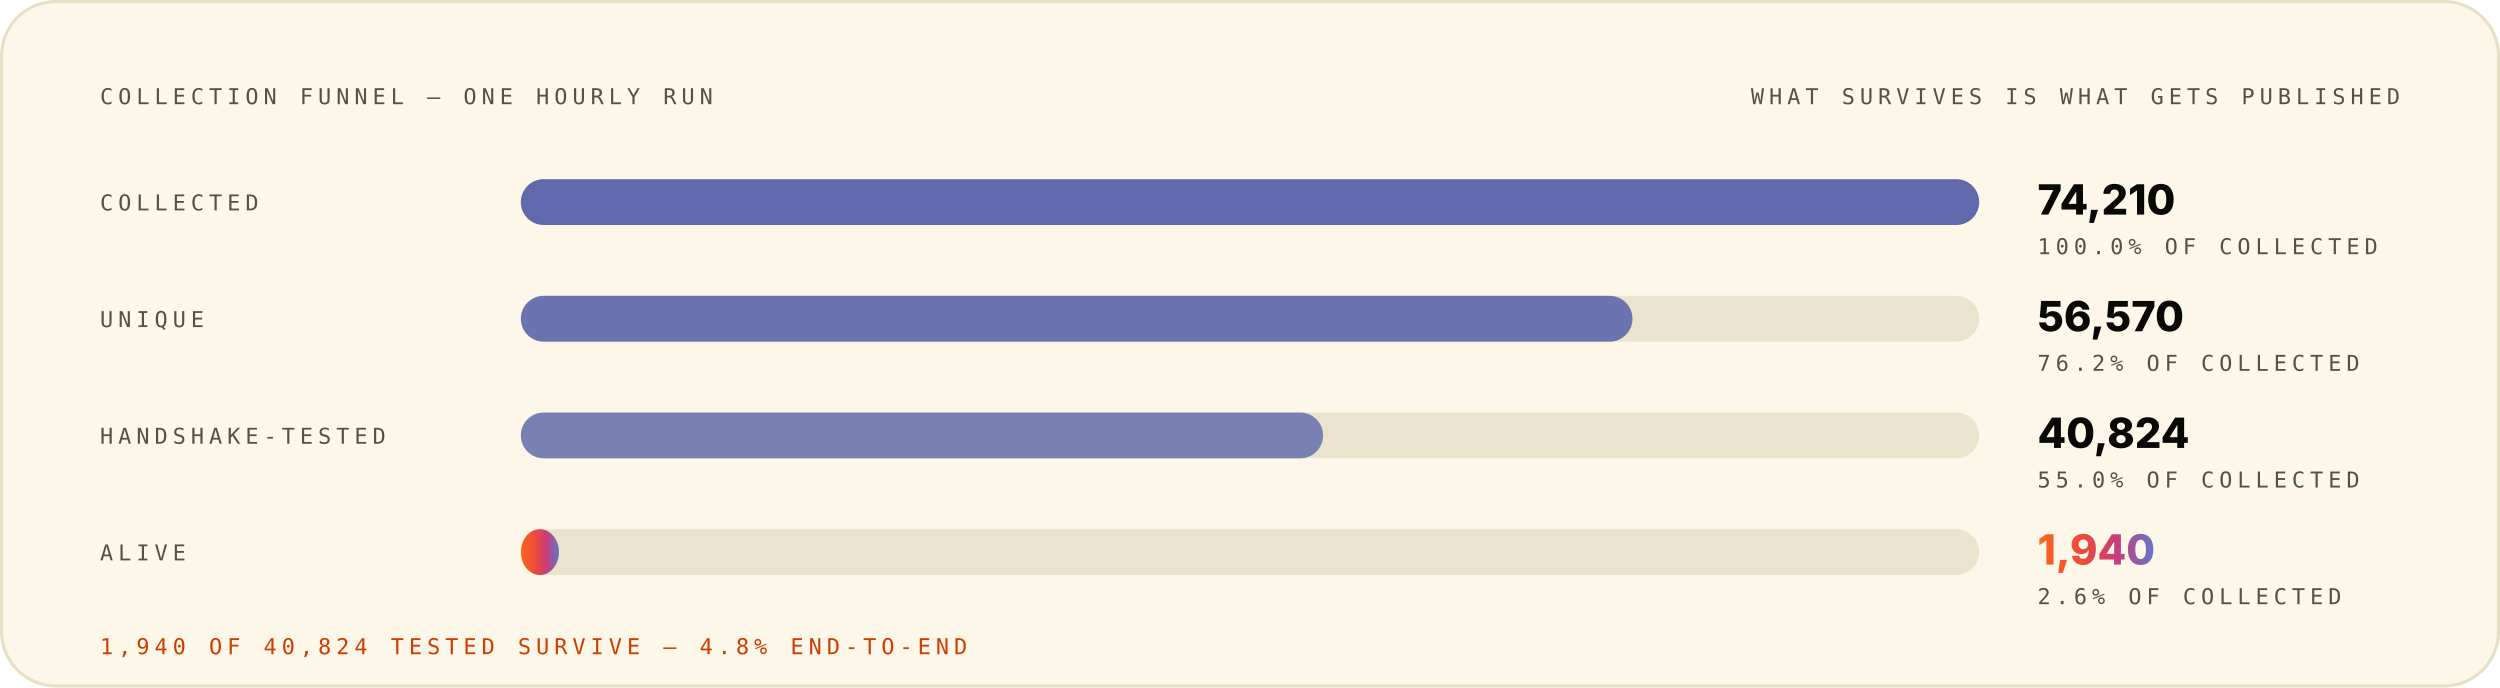
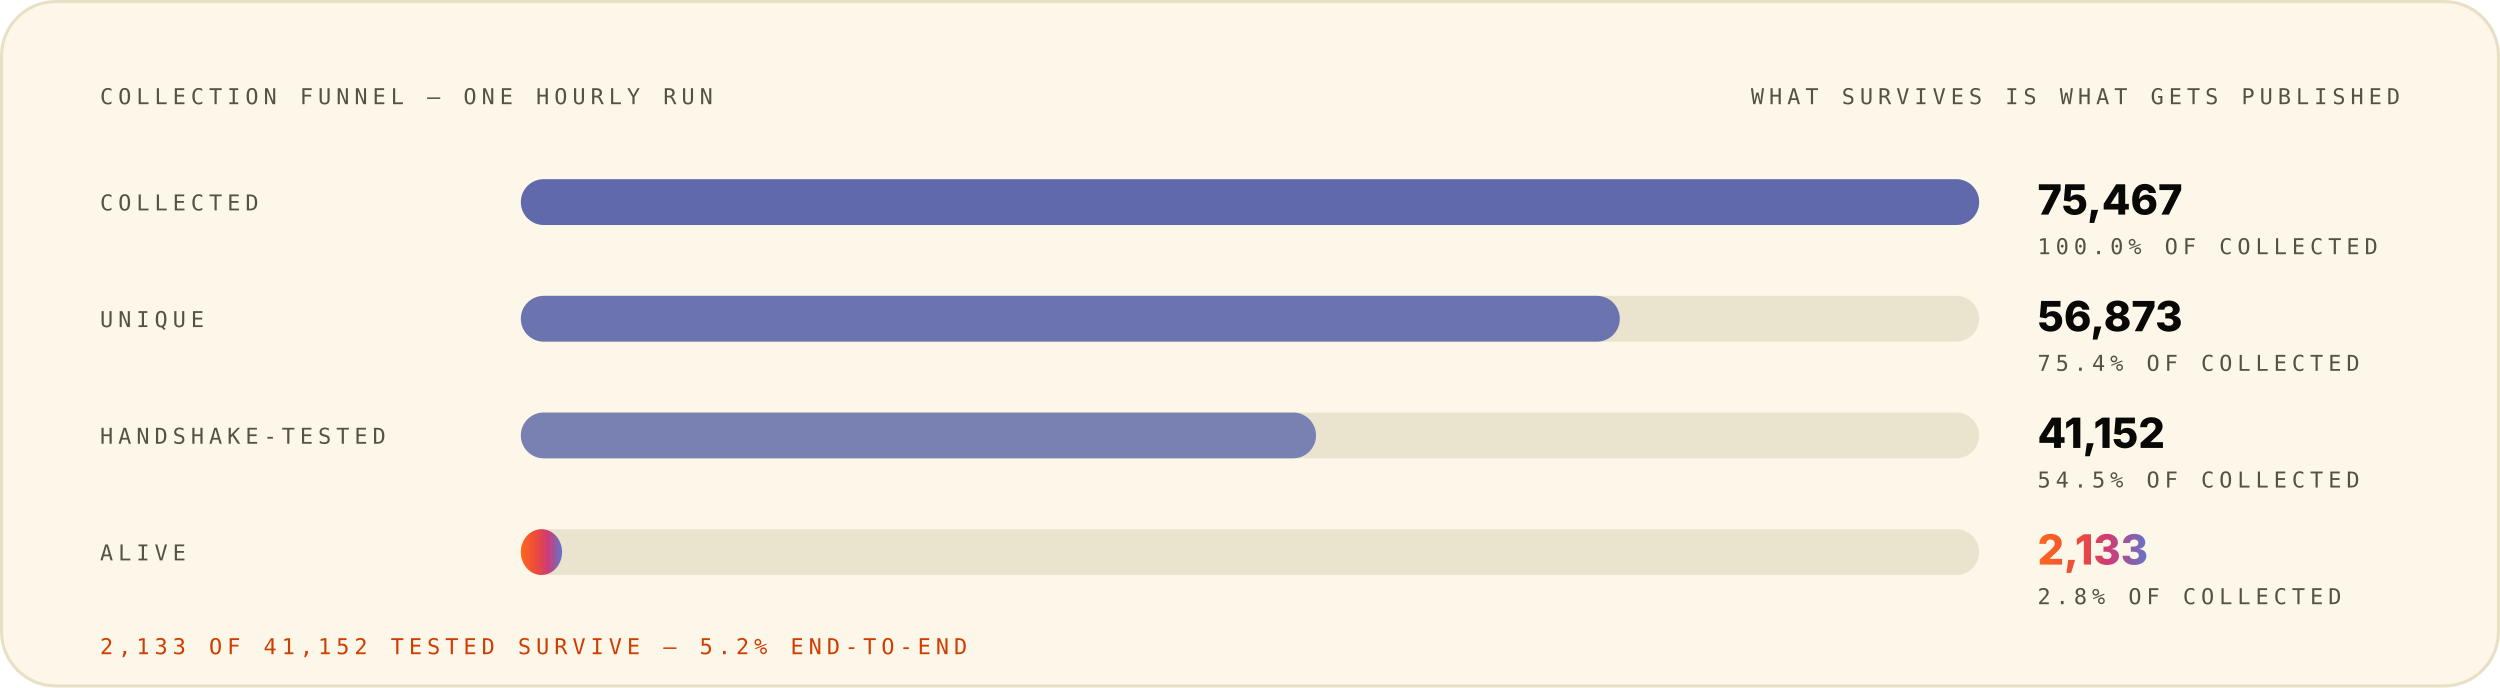
<svg xmlns="http://www.w3.org/2000/svg" width="1200" height="330" viewBox="0 0 1200 330" role="img" font-family="Space Grotesk, Inter, system-ui, -apple-system, Segoe UI, sans-serif">
  <style>.m-fade{animation:vf .7s ease-out both}.m-grow{transform-box:fill-box;transform-origin:left center;animation:vg .9s cubic-bezier(.2,.7,.2,1) both}.m-dash{animation:vm 26s linear infinite}.m-beat{animation:vb 2.6s ease-in-out infinite;transform-box:fill-box;transform-origin:center}@keyframes vf{from{opacity:0}to{opacity:1}}@keyframes vg{from{transform:scaleX(0)}to{transform:scaleX(1)}}@keyframes vm{to{stroke-dashoffset:-320}}@keyframes vb{0%,86%,100%{transform:scale(1)}90%{transform:scale(1.05)}95%{transform:scale(1.01)}}@media (prefers-reduced-motion:reduce){.m-fade,.m-grow,.m-dash,.m-beat{animation:none}}</style>
  <linearGradient id="brand-light" x1="0" y1="0" x2="1" y2="0">
    <stop offset="0" stop-color="#FC671F" />
    <stop offset="0.38" stop-color="#ED4A3B" />
    <stop offset="0.66" stop-color="#CC3C77" />
    <stop offset="1" stop-color="#6574C9" />
  </linearGradient>
  <rect x="0.75" y="0.75" width="1198.5" height="328.5" rx="26" fill="#FCF7E8" stroke="#E8E0C5" stroke-width="1.5" />
  <g class="m-fade" style="animation-delay:0.00s">
    <text x="48" y="50" font-size="10.5" font-weight="500" font-family="IBM Plex Mono, ui-monospace, SFMono-Regular, Menlo, monospace" letter-spacing="2.4" fill="#545242">COLLECTION FUNNEL — ONE HOURLY RUN</text>
    <text x="1152" y="50" font-size="10.5" font-weight="500" font-family="IBM Plex Mono, ui-monospace, SFMono-Regular, Menlo, monospace" letter-spacing="2.4" text-anchor="end" fill="#545242">WHAT SURVIVES IS WHAT GETS PUBLISHED</text>
  </g>
  <g class="m-fade" style="animation-delay:0.08s">
    <text x="48" y="101" font-size="10.5" font-weight="500" font-family="IBM Plex Mono, ui-monospace, SFMono-Regular, Menlo, monospace" letter-spacing="2.4" fill="#545242">COLLECTED</text>
    <rect x="250" y="86" width="700" height="22" rx="11" fill="#D1C9AC" fill-opacity="0.405" />
    <rect x="250" y="86" width="700.0" height="22" rx="11" fill="#4854A6" fill-opacity="0.85" />
-     <text x="978" y="103" font-size="20" font-weight="800" font-family="Space Grotesk, Inter, system-ui, -apple-system, Segoe UI, sans-serif" fill="#080806">74,210</text>
+     <text x="978" y="103" font-size="20" font-weight="800" font-family="Space Grotesk, Inter, system-ui, -apple-system, Segoe UI, sans-serif" fill="#080806">75,467</text>
    <text x="978" y="122" font-size="10.5" font-weight="500" font-family="IBM Plex Mono, ui-monospace, SFMono-Regular, Menlo, monospace" letter-spacing="2.4" fill="#545242">100.0% OF COLLECTED</text>
  </g>
  <g class="m-fade" style="animation-delay:0.22s">
    <text x="48" y="157" font-size="10.5" font-weight="500" font-family="IBM Plex Mono, ui-monospace, SFMono-Regular, Menlo, monospace" letter-spacing="2.4" fill="#545242">UNIQUE</text>
    <rect x="250" y="142" width="700" height="22" rx="11" fill="#D1C9AC" fill-opacity="0.405" />
-     <rect x="250" y="142" width="533.6" height="22" rx="11" fill="#4854A6" fill-opacity="0.77" />
-     <text x="978" y="159" font-size="20" font-weight="800" font-family="Space Grotesk, Inter, system-ui, -apple-system, Segoe UI, sans-serif" fill="#080806">56,570</text>
-     <text x="978" y="178" font-size="10.5" font-weight="500" font-family="IBM Plex Mono, ui-monospace, SFMono-Regular, Menlo, monospace" letter-spacing="2.4" fill="#545242">76.2% OF COLLECTED</text>
+     <rect x="250" y="142" width="527.5" height="22" rx="11" fill="#4854A6" fill-opacity="0.77" />
+     <text x="978" y="159" font-size="20" font-weight="800" font-family="Space Grotesk, Inter, system-ui, -apple-system, Segoe UI, sans-serif" fill="#080806">56,873</text>
+     <text x="978" y="178" font-size="10.5" font-weight="500" font-family="IBM Plex Mono, ui-monospace, SFMono-Regular, Menlo, monospace" letter-spacing="2.4" fill="#545242">75.4% OF COLLECTED</text>
  </g>
  <g class="m-fade" style="animation-delay:0.36s">
    <text x="48" y="213" font-size="10.5" font-weight="500" font-family="IBM Plex Mono, ui-monospace, SFMono-Regular, Menlo, monospace" letter-spacing="2.4" fill="#545242">HANDSHAKE-TESTED</text>
    <rect x="250" y="198" width="700" height="22" rx="11" fill="#D1C9AC" fill-opacity="0.405" />
-     <rect x="250" y="198" width="385.1" height="22" rx="11" fill="#4854A6" fill-opacity="0.69" />
-     <text x="978" y="215" font-size="20" font-weight="800" font-family="Space Grotesk, Inter, system-ui, -apple-system, Segoe UI, sans-serif" fill="#080806">40,824</text>
-     <text x="978" y="234" font-size="10.5" font-weight="500" font-family="IBM Plex Mono, ui-monospace, SFMono-Regular, Menlo, monospace" letter-spacing="2.4" fill="#545242">55.0% OF COLLECTED</text>
+     <rect x="250" y="198" width="381.7" height="22" rx="11" fill="#4854A6" fill-opacity="0.69" />
+     <text x="978" y="215" font-size="20" font-weight="800" font-family="Space Grotesk, Inter, system-ui, -apple-system, Segoe UI, sans-serif" fill="#080806">41,152</text>
+     <text x="978" y="234" font-size="10.5" font-weight="500" font-family="IBM Plex Mono, ui-monospace, SFMono-Regular, Menlo, monospace" letter-spacing="2.4" fill="#545242">54.5% OF COLLECTED</text>
  </g>
  <g class="m-fade" style="animation-delay:0.50s">
    <text x="48" y="269" font-size="10.5" font-weight="500" font-family="IBM Plex Mono, ui-monospace, SFMono-Regular, Menlo, monospace" letter-spacing="2.4" fill="#545242">ALIVE</text>
    <rect x="250" y="254" width="700" height="22" rx="11" fill="#D1C9AC" fill-opacity="0.405" />
-     <rect class="m-grow" style="animation-delay:0.72s" x="250" y="254" width="18.3" height="22" rx="11" fill="url(#brand-light)" fill-opacity="1.00" />
-     <text class="m-beat" x="978" y="271" font-size="20" font-weight="800" font-family="Space Grotesk, Inter, system-ui, -apple-system, Segoe UI, sans-serif" fill="url(#brand-light)">1,940</text>
-     <text x="978" y="290" font-size="10.5" font-weight="500" font-family="IBM Plex Mono, ui-monospace, SFMono-Regular, Menlo, monospace" letter-spacing="2.4" fill="#545242">2.6% OF COLLECTED</text>
+     <rect class="m-grow" style="animation-delay:0.72s" x="250" y="254" width="19.8" height="22" rx="11" fill="url(#brand-light)" fill-opacity="1.00" />
+     <text class="m-beat" x="978" y="271" font-size="20" font-weight="800" font-family="Space Grotesk, Inter, system-ui, -apple-system, Segoe UI, sans-serif" fill="url(#brand-light)">2,133</text>
+     <text x="978" y="290" font-size="10.5" font-weight="500" font-family="IBM Plex Mono, ui-monospace, SFMono-Regular, Menlo, monospace" letter-spacing="2.4" fill="#545242">2.8% OF COLLECTED</text>
  </g>
  <g class="m-fade" style="animation-delay:0.70s">
-     <text x="48" y="314" font-size="10.5" font-weight="500" font-family="IBM Plex Mono, ui-monospace, SFMono-Regular, Menlo, monospace" letter-spacing="2.4" fill="#D03D00">1,940 OF 40,824 TESTED SURVIVE — 4.8% END-TO-END</text>
+     <text x="48" y="314" font-size="10.5" font-weight="500" font-family="IBM Plex Mono, ui-monospace, SFMono-Regular, Menlo, monospace" letter-spacing="2.4" fill="#D03D00">2,133 OF 41,152 TESTED SURVIVE — 5.2% END-TO-END</text>
  </g>
</svg>
